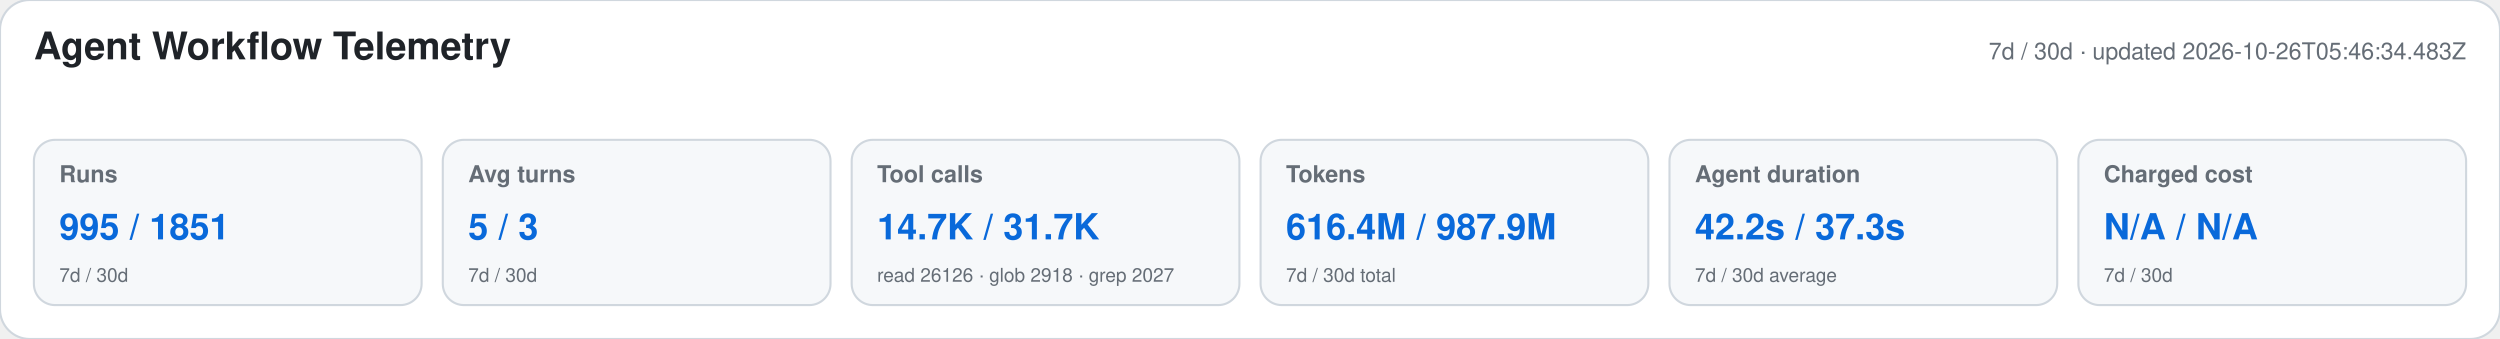
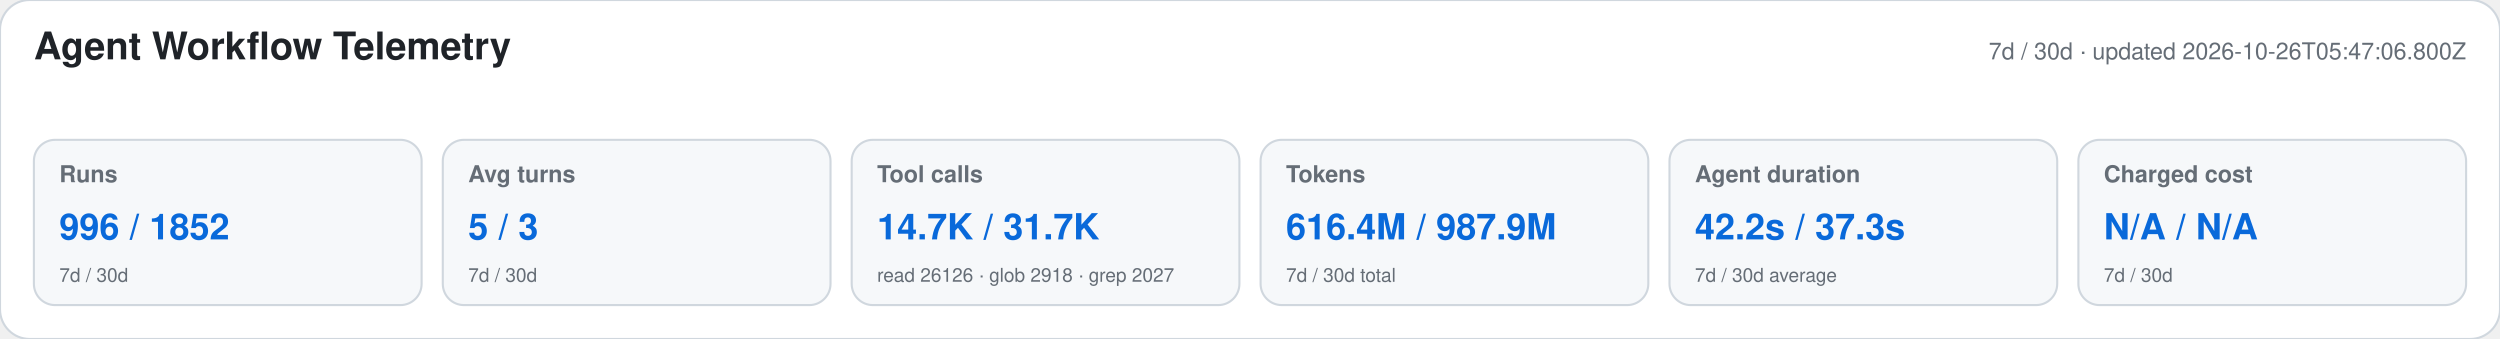
<svg xmlns="http://www.w3.org/2000/svg" width="1180" height="160" viewBox="0 0 1180 160" role="img" aria-labelledby="title desc">
  <style>text{font-family:-apple-system,BlinkMacSystemFont,"Segoe UI",Helvetica,Arial,sans-serif}.heading{font-size:18px;font-weight:650;fill:#1f2328}.meta,.label,.secondary{fill:#656d76}.meta,.label{font-size:11px}.label{font-weight:600}.primary{font-size:17px;font-weight:700;fill:#0969da}.secondary{font-size:9px}</style>
  <rect width="1180" height="160" rx="14" fill="#ffffff" stroke="#d0d7de" />
  <text x="16" y="28" class="heading">Agent Workflow Telemetry</text>
-   <text x="1164" y="28" text-anchor="end" class="meta">7d / 30d · updated 2026-10-26T05:46:34.483Z</text>
+   <text x="1164" y="28" text-anchor="end" class="meta">7d / 30d · updated 2026-10-26T05:47:06.800Z</text>
  <g>
    <rect x="16" y="66" width="183" height="78" rx="10" fill="#f6f8fa" stroke="#d0d7de" />
    <text x="28" y="86" class="label">Runs</text>
-     <text x="28" y="113" class="primary">995 / 1851</text>
+     <text x="28" y="113" class="primary">996 / 1852</text>
    <text x="28" y="133" class="secondary">7d / 30d</text>
  </g>
  <g>
    <rect x="209" y="66" width="183" height="78" rx="10" fill="#f6f8fa" stroke="#d0d7de" />
    <text x="221" y="86" class="label">Avg turns</text>
    <text x="221" y="113" class="primary">5 / 3</text>
    <text x="221" y="133" class="secondary">7d / 30d</text>
  </g>
  <g>
    <rect x="402" y="66" width="183" height="78" rx="10" fill="#f6f8fa" stroke="#d0d7de" />
    <text x="414" y="86" class="label">Tool calls</text>
    <text x="414" y="113" class="primary">14.7K / 31.7K</text>
    <text x="414" y="133" class="secondary">read 26126 · glob 2918 · grep 2027</text>
  </g>
  <g>
    <rect x="595" y="66" width="183" height="78" rx="10" fill="#f6f8fa" stroke="#d0d7de" />
    <text x="607" y="86" class="label">Tokens</text>
    <text x="607" y="113" class="primary">616.4M / 987.9M</text>
    <text x="607" y="133" class="secondary">7d / 30d total</text>
  </g>
  <g>
    <rect x="788" y="66" width="183" height="78" rx="10" fill="#f6f8fa" stroke="#d0d7de" />
    <text x="800" y="86" class="label">Agent duration</text>
    <text x="800" y="113" class="primary">42.2s / 37.3s</text>
    <text x="800" y="133" class="secondary">7d / 30d average</text>
  </g>
  <g>
    <rect x="981" y="66" width="183" height="78" rx="10" fill="#f6f8fa" stroke="#d0d7de" />
    <text x="993" y="86" class="label">Charged cost</text>
    <text x="993" y="113" class="primary">N/A / N/A</text>
    <text x="993" y="133" class="secondary">7d / 30d</text>
  </g>
</svg>
